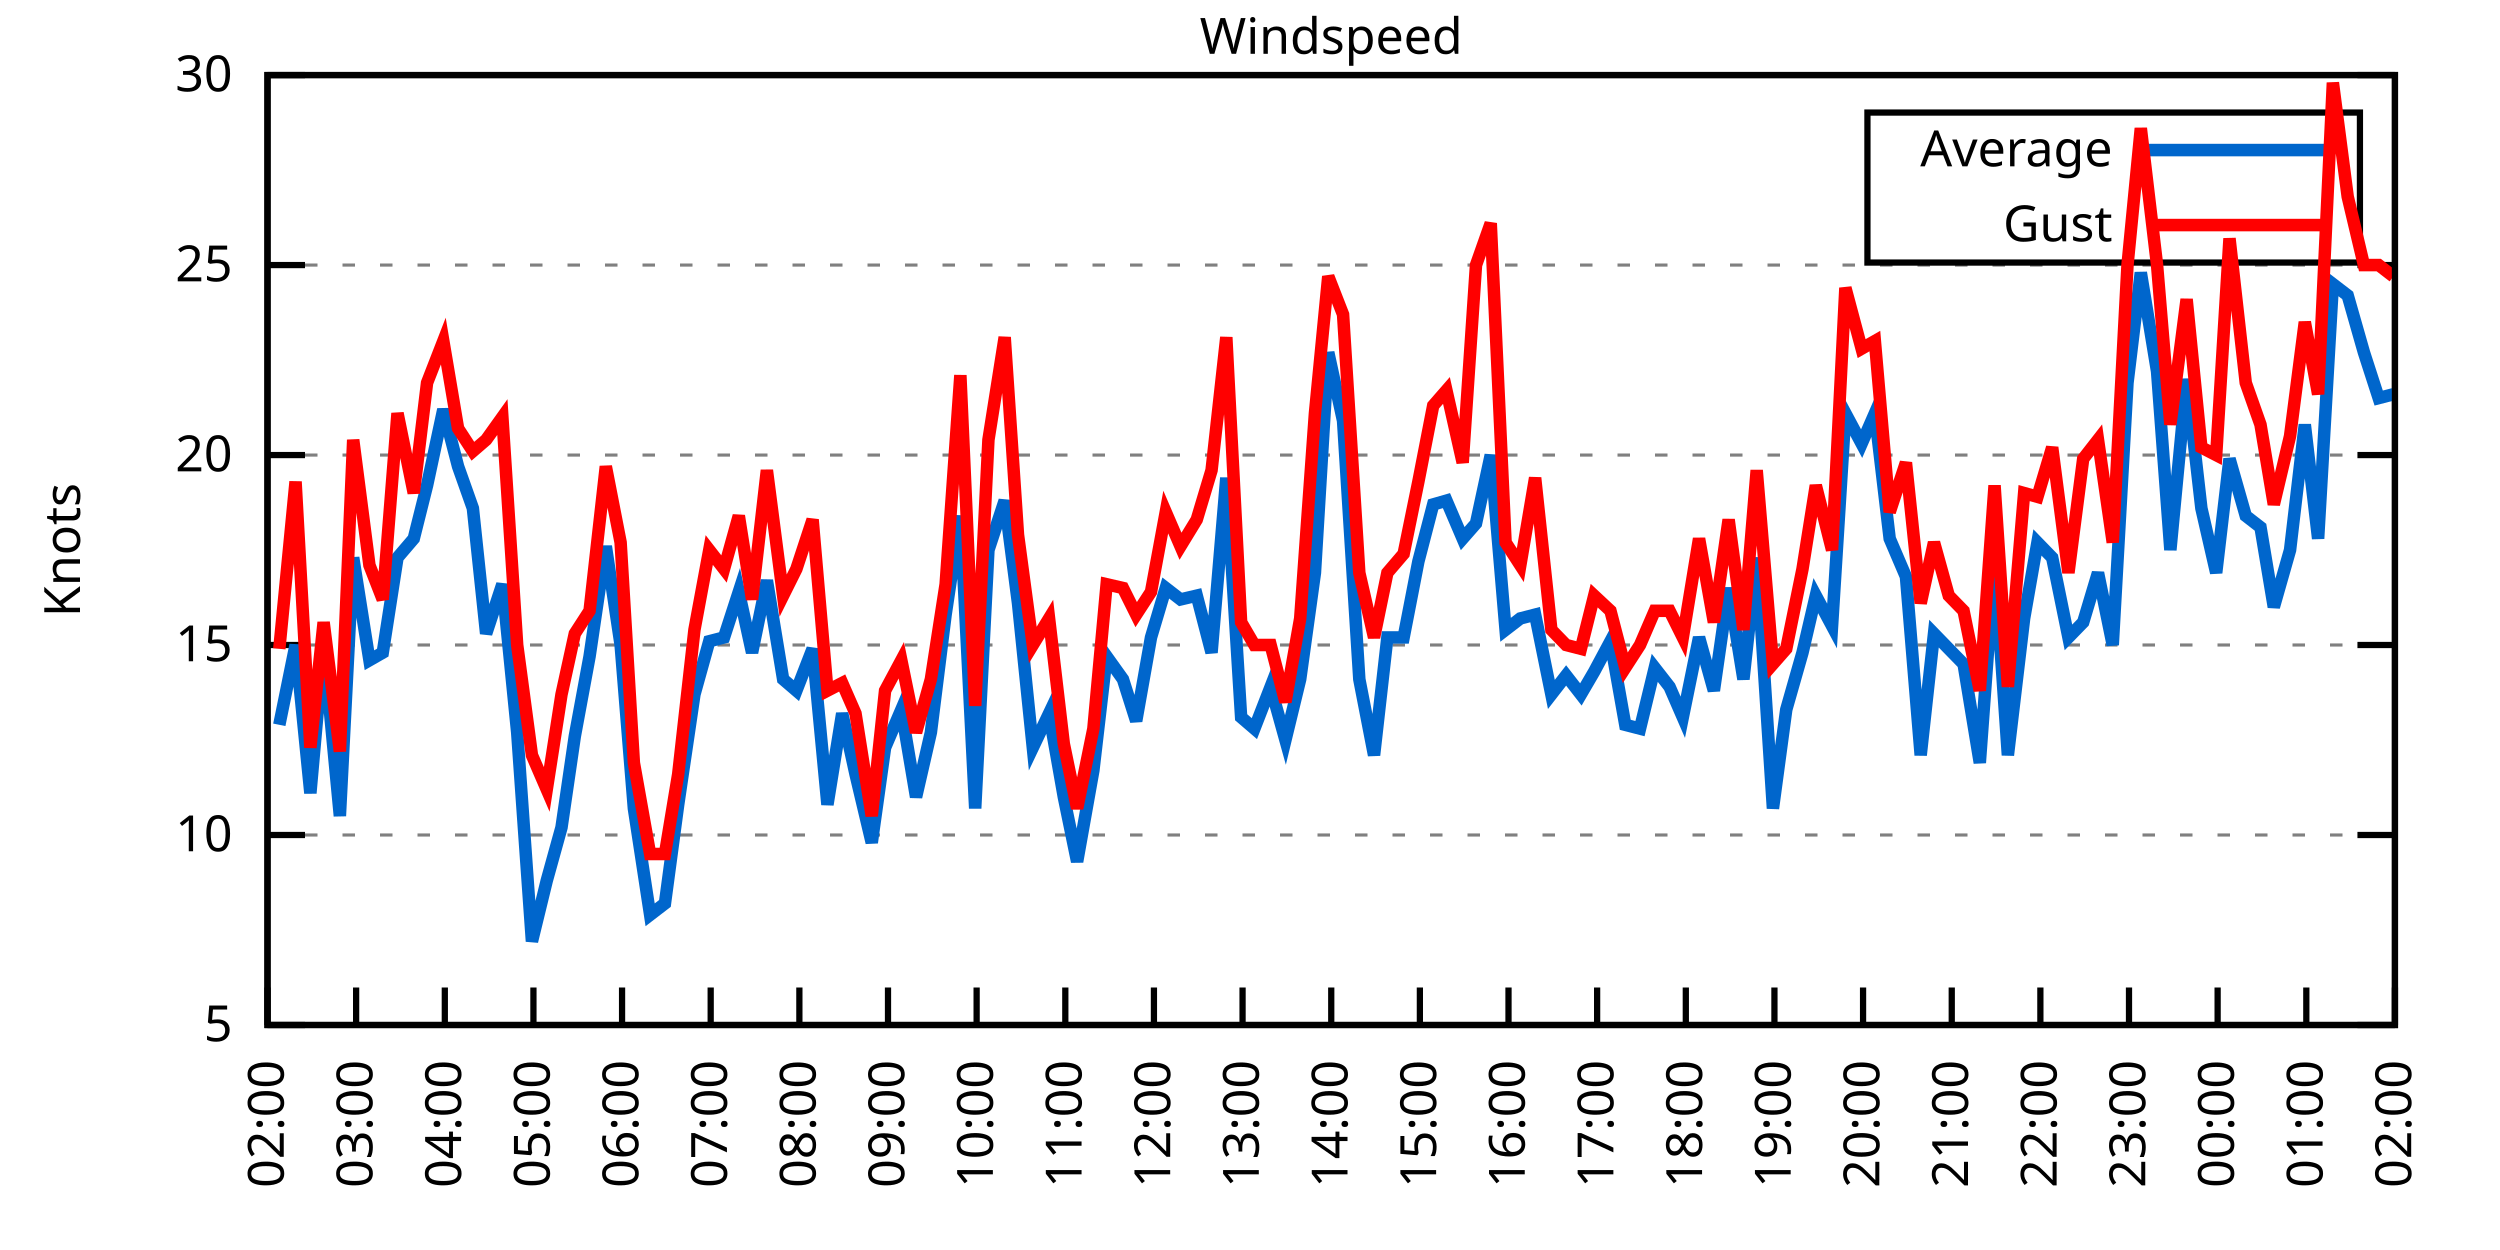
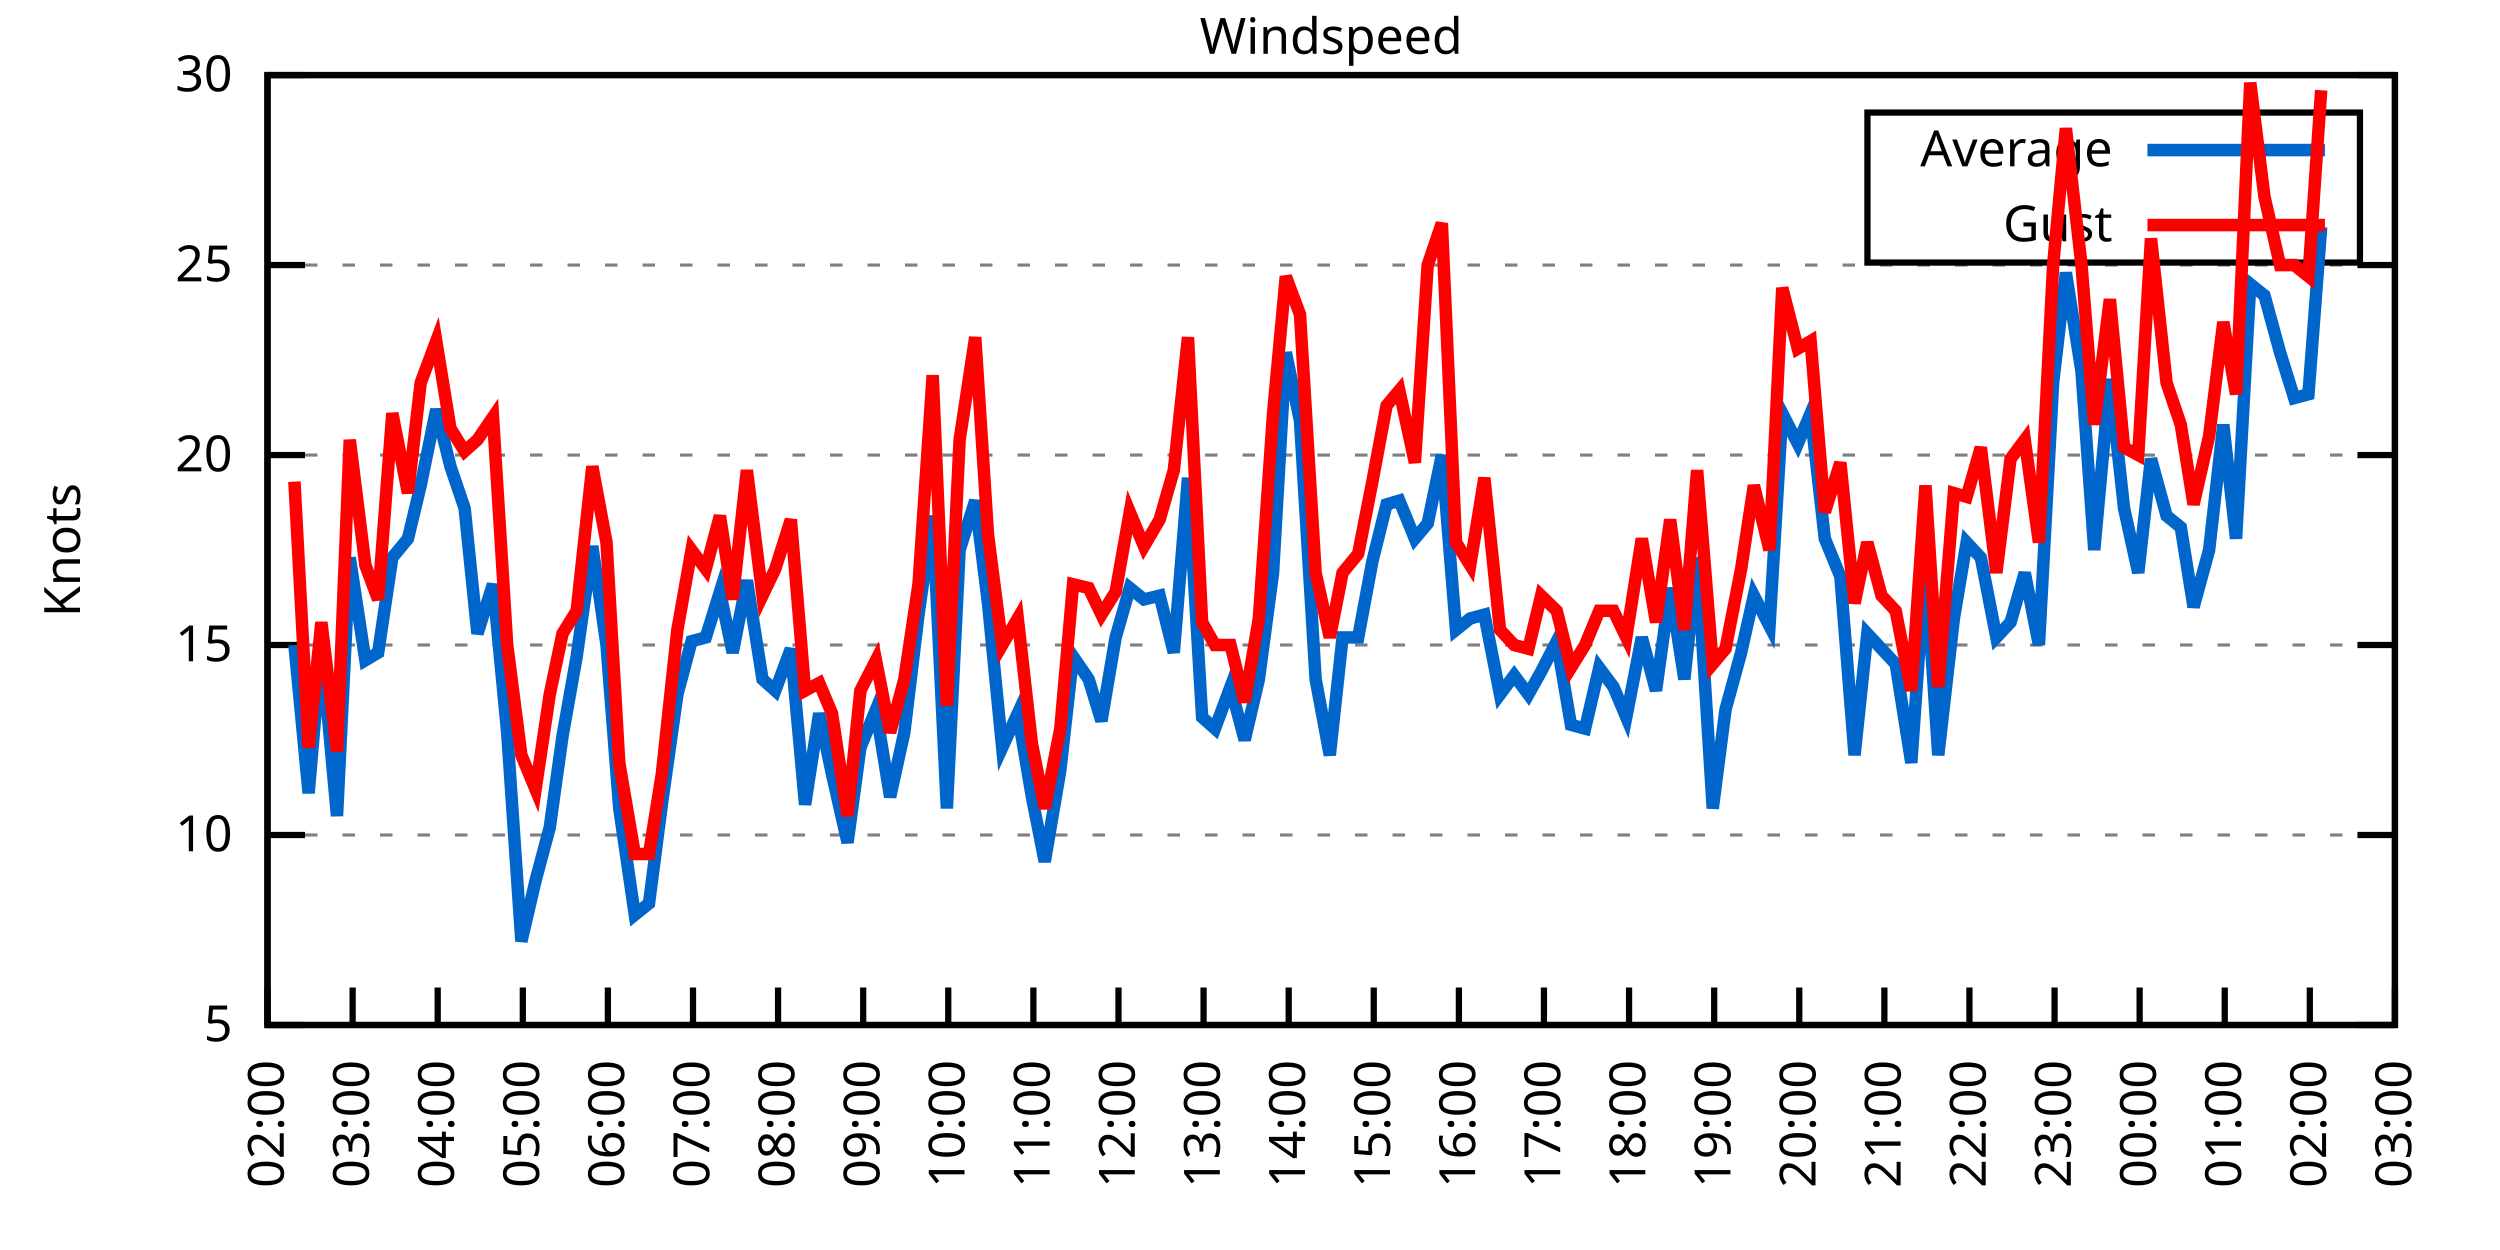
<svg xmlns="http://www.w3.org/2000/svg" xmlns:xlink="http://www.w3.org/1999/xlink" width="400" height="200" viewBox="0 0 400 200">
  <g id="gnuplot_canvas">
    <rect x="0" y="0" width="400" height="200" fill="none" />
    <defs>
      <circle id="gpDot" r="0.5" stroke-width="0.5" stroke="currentColor" />
      <path id="gpPt0" stroke-width="0.333" stroke="currentColor" d="M-1,0 h2 M0,-1 v2" />
      <path id="gpPt1" stroke-width="0.333" stroke="currentColor" d="M-1,-1 L1,1 M1,-1 L-1,1" />
      <path id="gpPt2" stroke-width="0.333" stroke="currentColor" d="M-1,0 L1,0 M0,-1 L0,1 M-1,-1 L1,1 M-1,1 L1,-1" />
      <rect id="gpPt3" stroke-width="0.333" stroke="currentColor" x="-1" y="-1" width="2" height="2" />
      <rect id="gpPt4" stroke-width="0.333" stroke="currentColor" fill="currentColor" x="-1" y="-1" width="2" height="2" />
      <circle id="gpPt5" stroke-width="0.333" stroke="currentColor" cx="0" cy="0" r="1" />
      <use xlink:href="#gpPt5" id="gpPt6" fill="currentColor" stroke="none" />
      <path id="gpPt7" stroke-width="0.333" stroke="currentColor" d="M0,-1.33 L-1.33,0.67 L1.33,0.67 z" />
      <use xlink:href="#gpPt7" id="gpPt8" fill="currentColor" stroke="none" />
      <use xlink:href="#gpPt7" id="gpPt9" stroke="currentColor" transform="rotate(180)" />
      <use xlink:href="#gpPt9" id="gpPt10" fill="currentColor" stroke="none" />
      <use xlink:href="#gpPt3" id="gpPt11" stroke="currentColor" transform="rotate(45)" />
      <use xlink:href="#gpPt11" id="gpPt12" fill="currentColor" stroke="none" />
      <path id="gpPt13" stroke-width="0.333" stroke="currentColor" d="M0,1.330 L1.265,0.411 L0.782,-1.067 L-0.782,-1.076 L-1.265,0.411 z" />
      <use xlink:href="#gpPt13" id="gpPt14" fill="currentColor" stroke="none" />
      <filter id="textbox" filterUnits="objectBoundingBox" x="0" y="0" height="1" width="1">
        <feFlood flood-color="white" flood-opacity="1" result="bgnd" />
        <feComposite in="SourceGraphic" in2="bgnd" operator="atop" />
      </filter>
      <filter id="greybox" filterUnits="objectBoundingBox" x="0" y="0" height="1" width="1">
        <feFlood flood-color="lightgrey" flood-opacity="1" result="grey" />
        <feComposite in="SourceGraphic" in2="grey" operator="atop" />
      </filter>
    </defs>
    <g fill="none" color="white" stroke="currentColor" stroke-width="1.00" stroke-linecap="butt" stroke-linejoin="miter">
</g>
    <g fill="none" color="black" stroke="currentColor" stroke-width="1.00" stroke-linecap="butt" stroke-linejoin="miter">
      <g stroke="none" shape-rendering="crispEdges">
        <polygon fill="rgb(255, 255, 255)" points="42.80,164.00 383.18,164.00 383.18,12.02 42.80,12.02 " />
      </g>
    </g>
    <g fill="none" color="black" stroke="currentColor" stroke-width="1.00" stroke-linecap="butt" stroke-linejoin="miter">
</g>
    <g fill="none" color="black" stroke="black" stroke-width="0.50" stroke-linecap="butt" stroke-linejoin="miter">
</g>
    <g fill="none" color="gray" stroke="currentColor" stroke-width="0.50" stroke-linecap="butt" stroke-linejoin="miter">
      <path stroke="gray" stroke-dasharray="2,4" class="gridline" d="M42.80,164.00 L383.19,164.00  " />
    </g>
    <g fill="none" color="gray" stroke="gray" stroke-width="1.00" stroke-linecap="butt" stroke-linejoin="miter">
</g>
    <g fill="none" color="black" stroke="currentColor" stroke-width="1.00" stroke-linecap="butt" stroke-linejoin="miter">
      <path stroke="black" d="M42.80,164.00 L48.80,164.00 M383.19,164.00 L377.19,164.00  " />
      <g transform="translate(37.20,166.60)" stroke="none" fill="black" font-family="Sans" font-size="8.00" text-anchor="end">
        <text>
          <tspan font-family="Sans"> 5</tspan>
        </text>
      </g>
    </g>
    <g fill="none" color="black" stroke="currentColor" stroke-width="1.00" stroke-linecap="butt" stroke-linejoin="miter">
</g>
    <g fill="none" color="black" stroke="black" stroke-width="0.50" stroke-linecap="butt" stroke-linejoin="miter">
</g>
    <g fill="none" color="gray" stroke="currentColor" stroke-width="0.50" stroke-linecap="butt" stroke-linejoin="miter">
      <path stroke="gray" stroke-dasharray="2,4" class="gridline" d="M42.80,133.60 L383.19,133.60  " />
    </g>
    <g fill="none" color="gray" stroke="gray" stroke-width="1.00" stroke-linecap="butt" stroke-linejoin="miter">
</g>
    <g fill="none" color="black" stroke="currentColor" stroke-width="1.00" stroke-linecap="butt" stroke-linejoin="miter">
      <path stroke="black" d="M42.80,133.60 L48.80,133.60 M383.19,133.60 L377.19,133.60  " />
      <g transform="translate(37.20,136.20)" stroke="none" fill="black" font-family="Sans" font-size="8.00" text-anchor="end">
        <text>
          <tspan font-family="Sans"> 10</tspan>
        </text>
      </g>
    </g>
    <g fill="none" color="black" stroke="currentColor" stroke-width="1.00" stroke-linecap="butt" stroke-linejoin="miter">
</g>
    <g fill="none" color="black" stroke="black" stroke-width="0.50" stroke-linecap="butt" stroke-linejoin="miter">
</g>
    <g fill="none" color="gray" stroke="currentColor" stroke-width="0.50" stroke-linecap="butt" stroke-linejoin="miter">
      <path stroke="gray" stroke-dasharray="2,4" class="gridline" d="M42.80,103.20 L383.19,103.20  " />
    </g>
    <g fill="none" color="gray" stroke="gray" stroke-width="1.00" stroke-linecap="butt" stroke-linejoin="miter">
</g>
    <g fill="none" color="black" stroke="currentColor" stroke-width="1.00" stroke-linecap="butt" stroke-linejoin="miter">
      <path stroke="black" d="M42.80,103.20 L48.80,103.20 M383.19,103.20 L377.19,103.20  " />
      <g transform="translate(37.20,105.80)" stroke="none" fill="black" font-family="Sans" font-size="8.00" text-anchor="end">
        <text>
          <tspan font-family="Sans"> 15</tspan>
        </text>
      </g>
    </g>
    <g fill="none" color="black" stroke="currentColor" stroke-width="1.00" stroke-linecap="butt" stroke-linejoin="miter">
</g>
    <g fill="none" color="black" stroke="black" stroke-width="0.50" stroke-linecap="butt" stroke-linejoin="miter">
</g>
    <g fill="none" color="gray" stroke="currentColor" stroke-width="0.50" stroke-linecap="butt" stroke-linejoin="miter">
      <path stroke="gray" stroke-dasharray="2,4" class="gridline" d="M42.80,72.81 L383.19,72.81  " />
    </g>
    <g fill="none" color="gray" stroke="gray" stroke-width="1.00" stroke-linecap="butt" stroke-linejoin="miter">
</g>
    <g fill="none" color="black" stroke="currentColor" stroke-width="1.00" stroke-linecap="butt" stroke-linejoin="miter">
      <path stroke="black" d="M42.80,72.81 L48.80,72.81 M383.19,72.81 L377.19,72.81  " />
      <g transform="translate(37.20,75.41)" stroke="none" fill="black" font-family="Sans" font-size="8.00" text-anchor="end">
        <text>
          <tspan font-family="Sans"> 20</tspan>
        </text>
      </g>
    </g>
    <g fill="none" color="black" stroke="currentColor" stroke-width="1.00" stroke-linecap="butt" stroke-linejoin="miter">
</g>
    <g fill="none" color="black" stroke="black" stroke-width="0.50" stroke-linecap="butt" stroke-linejoin="miter">
</g>
    <g fill="none" color="gray" stroke="currentColor" stroke-width="0.50" stroke-linecap="butt" stroke-linejoin="miter">
      <path stroke="gray" stroke-dasharray="2,4" class="gridline" d="M42.80,42.41 L383.19,42.41  " />
    </g>
    <g fill="none" color="gray" stroke="gray" stroke-width="1.00" stroke-linecap="butt" stroke-linejoin="miter">
</g>
    <g fill="none" color="black" stroke="currentColor" stroke-width="1.00" stroke-linecap="butt" stroke-linejoin="miter">
      <path stroke="black" d="M42.80,42.41 L48.80,42.41 M383.19,42.41 L377.19,42.41  " />
      <g transform="translate(37.20,45.01)" stroke="none" fill="black" font-family="Sans" font-size="8.00" text-anchor="end">
        <text>
          <tspan font-family="Sans"> 25</tspan>
        </text>
      </g>
    </g>
    <g fill="none" color="black" stroke="currentColor" stroke-width="1.00" stroke-linecap="butt" stroke-linejoin="miter">
</g>
    <g fill="none" color="black" stroke="black" stroke-width="0.50" stroke-linecap="butt" stroke-linejoin="miter">
</g>
    <g fill="none" color="gray" stroke="currentColor" stroke-width="0.50" stroke-linecap="butt" stroke-linejoin="miter">
      <path stroke="gray" stroke-dasharray="2,4" class="gridline" d="M42.80,12.01 L383.19,12.01  " />
    </g>
    <g fill="none" color="gray" stroke="gray" stroke-width="1.00" stroke-linecap="butt" stroke-linejoin="miter">
</g>
    <g fill="none" color="black" stroke="currentColor" stroke-width="1.00" stroke-linecap="butt" stroke-linejoin="miter">
      <path stroke="black" d="M42.80,12.01 L48.80,12.01 M383.19,12.01 L377.19,12.01  " />
      <g transform="translate(37.20,14.61)" stroke="none" fill="black" font-family="Sans" font-size="8.00" text-anchor="end">
        <text>
          <tspan font-family="Sans"> 30</tspan>
        </text>
      </g>
    </g>
    <g fill="none" color="black" stroke="currentColor" stroke-width="1.00" stroke-linecap="butt" stroke-linejoin="miter">
      <path stroke="black" d="M42.80,164.00 L42.80,158.00  " />
      <g transform="translate(45.40,169.60) rotate(270.00)" stroke="none" fill="black" font-family="Sans" font-size="8.00" text-anchor="end">
        <text>
          <tspan font-family="Sans">02:00</tspan>
        </text>
      </g>
    </g>
    <g fill="none" color="black" stroke="currentColor" stroke-width="1.00" stroke-linecap="butt" stroke-linejoin="miter">
-       <path stroke="black" d="M56.98,164.00 L56.98,158.00  " />
-       <g transform="translate(59.58,169.60) rotate(270.00)" stroke="none" fill="black" font-family="Sans" font-size="8.00" text-anchor="end">
+       <path stroke="black" d="M56.42,164.00 L56.42,158.00  " />
+       <g transform="translate(59.02,169.60) rotate(270.00)" stroke="none" fill="black" font-family="Sans" font-size="8.00" text-anchor="end">
        <text>
          <tspan font-family="Sans">03:00</tspan>
        </text>
      </g>
    </g>
    <g fill="none" color="black" stroke="currentColor" stroke-width="1.00" stroke-linecap="butt" stroke-linejoin="miter">
-       <path stroke="black" d="M71.17,164.00 L71.17,158.00  " />
-       <g transform="translate(73.77,169.60) rotate(270.00)" stroke="none" fill="black" font-family="Sans" font-size="8.00" text-anchor="end">
+       <path stroke="black" d="M70.03,164.00 L70.03,158.00  " />
+       <g transform="translate(72.63,169.60) rotate(270.00)" stroke="none" fill="black" font-family="Sans" font-size="8.00" text-anchor="end">
        <text>
          <tspan font-family="Sans">04:00</tspan>
        </text>
      </g>
    </g>
    <g fill="none" color="black" stroke="currentColor" stroke-width="1.00" stroke-linecap="butt" stroke-linejoin="miter">
-       <path stroke="black" d="M85.35,164.00 L85.35,158.00  " />
-       <g transform="translate(87.95,169.60) rotate(270.00)" stroke="none" fill="black" font-family="Sans" font-size="8.00" text-anchor="end">
+       <path stroke="black" d="M83.65,164.00 L83.65,158.00  " />
+       <g transform="translate(86.25,169.60) rotate(270.00)" stroke="none" fill="black" font-family="Sans" font-size="8.00" text-anchor="end">
        <text>
          <tspan font-family="Sans">05:00</tspan>
        </text>
      </g>
    </g>
    <g fill="none" color="black" stroke="currentColor" stroke-width="1.00" stroke-linecap="butt" stroke-linejoin="miter">
-       <path stroke="black" d="M99.53,164.00 L99.53,158.00  " />
-       <g transform="translate(102.13,169.60) rotate(270.00)" stroke="none" fill="black" font-family="Sans" font-size="8.00" text-anchor="end">
+       <path stroke="black" d="M97.26,164.00 L97.26,158.00  " />
+       <g transform="translate(99.86,169.60) rotate(270.00)" stroke="none" fill="black" font-family="Sans" font-size="8.00" text-anchor="end">
        <text>
          <tspan font-family="Sans">06:00</tspan>
        </text>
      </g>
    </g>
    <g fill="none" color="black" stroke="currentColor" stroke-width="1.00" stroke-linecap="butt" stroke-linejoin="miter">
-       <path stroke="black" d="M113.71,164.00 L113.71,158.00  " />
-       <g transform="translate(116.31,169.60) rotate(270.00)" stroke="none" fill="black" font-family="Sans" font-size="8.00" text-anchor="end">
+       <path stroke="black" d="M110.88,164.00 L110.88,158.00  " />
+       <g transform="translate(113.48,169.60) rotate(270.00)" stroke="none" fill="black" font-family="Sans" font-size="8.00" text-anchor="end">
        <text>
          <tspan font-family="Sans">07:00</tspan>
        </text>
      </g>
    </g>
    <g fill="none" color="black" stroke="currentColor" stroke-width="1.00" stroke-linecap="butt" stroke-linejoin="miter">
-       <path stroke="black" d="M127.90,164.00 L127.90,158.00  " />
-       <g transform="translate(130.50,169.60) rotate(270.00)" stroke="none" fill="black" font-family="Sans" font-size="8.00" text-anchor="end">
+       <path stroke="black" d="M124.49,164.00 L124.49,158.00  " />
+       <g transform="translate(127.09,169.60) rotate(270.00)" stroke="none" fill="black" font-family="Sans" font-size="8.00" text-anchor="end">
        <text>
          <tspan font-family="Sans">08:00</tspan>
        </text>
      </g>
    </g>
    <g fill="none" color="black" stroke="currentColor" stroke-width="1.00" stroke-linecap="butt" stroke-linejoin="miter">
-       <path stroke="black" d="M142.08,164.00 L142.08,158.00  " />
-       <g transform="translate(144.68,169.60) rotate(270.00)" stroke="none" fill="black" font-family="Sans" font-size="8.00" text-anchor="end">
+       <path stroke="black" d="M138.11,164.00 L138.11,158.00  " />
+       <g transform="translate(140.71,169.60) rotate(270.00)" stroke="none" fill="black" font-family="Sans" font-size="8.00" text-anchor="end">
        <text>
          <tspan font-family="Sans">09:00</tspan>
        </text>
      </g>
    </g>
    <g fill="none" color="black" stroke="currentColor" stroke-width="1.00" stroke-linecap="butt" stroke-linejoin="miter">
-       <path stroke="black" d="M156.26,164.00 L156.26,158.00  " />
-       <g transform="translate(158.86,169.60) rotate(270.00)" stroke="none" fill="black" font-family="Sans" font-size="8.00" text-anchor="end">
+       <path stroke="black" d="M151.72,164.00 L151.72,158.00  " />
+       <g transform="translate(154.32,169.60) rotate(270.00)" stroke="none" fill="black" font-family="Sans" font-size="8.00" text-anchor="end">
        <text>
          <tspan font-family="Sans">10:00</tspan>
        </text>
      </g>
    </g>
    <g fill="none" color="black" stroke="currentColor" stroke-width="1.00" stroke-linecap="butt" stroke-linejoin="miter">
-       <path stroke="black" d="M170.45,164.00 L170.45,158.00  " />
-       <g transform="translate(173.05,169.60) rotate(270.00)" stroke="none" fill="black" font-family="Sans" font-size="8.00" text-anchor="end">
+       <path stroke="black" d="M165.34,164.00 L165.34,158.00  " />
+       <g transform="translate(167.94,169.60) rotate(270.00)" stroke="none" fill="black" font-family="Sans" font-size="8.00" text-anchor="end">
        <text>
          <tspan font-family="Sans">11:00</tspan>
        </text>
      </g>
    </g>
    <g fill="none" color="black" stroke="currentColor" stroke-width="1.00" stroke-linecap="butt" stroke-linejoin="miter">
-       <path stroke="black" d="M184.63,164.00 L184.63,158.00  " />
-       <g transform="translate(187.23,169.60) rotate(270.00)" stroke="none" fill="black" font-family="Sans" font-size="8.00" text-anchor="end">
+       <path stroke="black" d="M178.96,164.00 L178.96,158.00  " />
+       <g transform="translate(181.56,169.60) rotate(270.00)" stroke="none" fill="black" font-family="Sans" font-size="8.00" text-anchor="end">
        <text>
          <tspan font-family="Sans">12:00</tspan>
        </text>
      </g>
    </g>
    <g fill="none" color="black" stroke="currentColor" stroke-width="1.00" stroke-linecap="butt" stroke-linejoin="miter">
-       <path stroke="black" d="M198.81,164.00 L198.81,158.00  " />
-       <g transform="translate(201.41,169.60) rotate(270.00)" stroke="none" fill="black" font-family="Sans" font-size="8.00" text-anchor="end">
+       <path stroke="black" d="M192.57,164.00 L192.57,158.00  " />
+       <g transform="translate(195.17,169.60) rotate(270.00)" stroke="none" fill="black" font-family="Sans" font-size="8.00" text-anchor="end">
        <text>
          <tspan font-family="Sans">13:00</tspan>
        </text>
      </g>
    </g>
    <g fill="none" color="black" stroke="currentColor" stroke-width="1.00" stroke-linecap="butt" stroke-linejoin="miter">
-       <path stroke="black" d="M213.00,164.00 L213.00,158.00  " />
-       <g transform="translate(215.60,169.60) rotate(270.00)" stroke="none" fill="black" font-family="Sans" font-size="8.00" text-anchor="end">
+       <path stroke="black" d="M206.19,164.00 L206.19,158.00  " />
+       <g transform="translate(208.79,169.60) rotate(270.00)" stroke="none" fill="black" font-family="Sans" font-size="8.00" text-anchor="end">
        <text>
          <tspan font-family="Sans">14:00</tspan>
        </text>
      </g>
    </g>
    <g fill="none" color="black" stroke="currentColor" stroke-width="1.00" stroke-linecap="butt" stroke-linejoin="miter">
-       <path stroke="black" d="M227.18,164.00 L227.18,158.00  " />
-       <g transform="translate(229.78,169.60) rotate(270.00)" stroke="none" fill="black" font-family="Sans" font-size="8.00" text-anchor="end">
+       <path stroke="black" d="M219.80,164.00 L219.80,158.00  " />
+       <g transform="translate(222.40,169.60) rotate(270.00)" stroke="none" fill="black" font-family="Sans" font-size="8.00" text-anchor="end">
        <text>
          <tspan font-family="Sans">15:00</tspan>
        </text>
      </g>
    </g>
    <g fill="none" color="black" stroke="currentColor" stroke-width="1.00" stroke-linecap="butt" stroke-linejoin="miter">
-       <path stroke="black" d="M241.36,164.00 L241.36,158.00  " />
-       <g transform="translate(243.96,169.60) rotate(270.00)" stroke="none" fill="black" font-family="Sans" font-size="8.00" text-anchor="end">
+       <path stroke="black" d="M233.42,164.00 L233.42,158.00  " />
+       <g transform="translate(236.02,169.60) rotate(270.00)" stroke="none" fill="black" font-family="Sans" font-size="8.00" text-anchor="end">
        <text>
          <tspan font-family="Sans">16:00</tspan>
        </text>
      </g>
    </g>
    <g fill="none" color="black" stroke="currentColor" stroke-width="1.00" stroke-linecap="butt" stroke-linejoin="miter">
-       <path stroke="black" d="M255.54,164.00 L255.54,158.00  " />
-       <g transform="translate(258.14,169.60) rotate(270.00)" stroke="none" fill="black" font-family="Sans" font-size="8.00" text-anchor="end">
+       <path stroke="black" d="M247.03,164.00 L247.03,158.00  " />
+       <g transform="translate(249.63,169.60) rotate(270.00)" stroke="none" fill="black" font-family="Sans" font-size="8.00" text-anchor="end">
        <text>
          <tspan font-family="Sans">17:00</tspan>
        </text>
      </g>
    </g>
    <g fill="none" color="black" stroke="currentColor" stroke-width="1.00" stroke-linecap="butt" stroke-linejoin="miter">
-       <path stroke="black" d="M269.73,164.00 L269.73,158.00  " />
-       <g transform="translate(272.33,169.60) rotate(270.00)" stroke="none" fill="black" font-family="Sans" font-size="8.00" text-anchor="end">
+       <path stroke="black" d="M260.65,164.00 L260.65,158.00  " />
+       <g transform="translate(263.25,169.60) rotate(270.00)" stroke="none" fill="black" font-family="Sans" font-size="8.00" text-anchor="end">
        <text>
          <tspan font-family="Sans">18:00</tspan>
        </text>
      </g>
    </g>
    <g fill="none" color="black" stroke="currentColor" stroke-width="1.00" stroke-linecap="butt" stroke-linejoin="miter">
-       <path stroke="black" d="M283.91,164.00 L283.91,158.00  " />
-       <g transform="translate(286.51,169.60) rotate(270.00)" stroke="none" fill="black" font-family="Sans" font-size="8.00" text-anchor="end">
+       <path stroke="black" d="M274.27,164.00 L274.27,158.00  " />
+       <g transform="translate(276.87,169.60) rotate(270.00)" stroke="none" fill="black" font-family="Sans" font-size="8.00" text-anchor="end">
        <text>
          <tspan font-family="Sans">19:00</tspan>
        </text>
      </g>
    </g>
    <g fill="none" color="black" stroke="currentColor" stroke-width="1.00" stroke-linecap="butt" stroke-linejoin="miter">
-       <path stroke="black" d="M298.09,164.00 L298.09,158.00  " />
-       <g transform="translate(300.69,169.60) rotate(270.00)" stroke="none" fill="black" font-family="Sans" font-size="8.00" text-anchor="end">
+       <path stroke="black" d="M287.88,164.00 L287.88,158.00  " />
+       <g transform="translate(290.48,169.60) rotate(270.00)" stroke="none" fill="black" font-family="Sans" font-size="8.00" text-anchor="end">
        <text>
          <tspan font-family="Sans">20:00</tspan>
        </text>
      </g>
    </g>
    <g fill="none" color="black" stroke="currentColor" stroke-width="1.00" stroke-linecap="butt" stroke-linejoin="miter">
-       <path stroke="black" d="M312.28,164.00 L312.28,158.00  " />
-       <g transform="translate(314.88,169.60) rotate(270.00)" stroke="none" fill="black" font-family="Sans" font-size="8.00" text-anchor="end">
+       <path stroke="black" d="M301.50,164.00 L301.50,158.00  " />
+       <g transform="translate(304.10,169.60) rotate(270.00)" stroke="none" fill="black" font-family="Sans" font-size="8.00" text-anchor="end">
        <text>
          <tspan font-family="Sans">21:00</tspan>
        </text>
      </g>
    </g>
    <g fill="none" color="black" stroke="currentColor" stroke-width="1.00" stroke-linecap="butt" stroke-linejoin="miter">
-       <path stroke="black" d="M326.46,164.00 L326.46,158.00  " />
-       <g transform="translate(329.06,169.60) rotate(270.00)" stroke="none" fill="black" font-family="Sans" font-size="8.00" text-anchor="end">
+       <path stroke="black" d="M315.11,164.00 L315.11,158.00  " />
+       <g transform="translate(317.71,169.60) rotate(270.00)" stroke="none" fill="black" font-family="Sans" font-size="8.00" text-anchor="end">
        <text>
          <tspan font-family="Sans">22:00</tspan>
        </text>
      </g>
    </g>
    <g fill="none" color="black" stroke="currentColor" stroke-width="1.00" stroke-linecap="butt" stroke-linejoin="miter">
-       <path stroke="black" d="M340.64,164.00 L340.64,158.00  " />
-       <g transform="translate(343.24,169.60) rotate(270.00)" stroke="none" fill="black" font-family="Sans" font-size="8.00" text-anchor="end">
+       <path stroke="black" d="M328.73,164.00 L328.73,158.00  " />
+       <g transform="translate(331.33,169.60) rotate(270.00)" stroke="none" fill="black" font-family="Sans" font-size="8.00" text-anchor="end">
        <text>
          <tspan font-family="Sans">23:00</tspan>
        </text>
      </g>
    </g>
    <g fill="none" color="black" stroke="currentColor" stroke-width="1.00" stroke-linecap="butt" stroke-linejoin="miter">
-       <path stroke="black" d="M354.82,164.00 L354.82,158.00  " />
-       <g transform="translate(357.42,169.60) rotate(270.00)" stroke="none" fill="black" font-family="Sans" font-size="8.00" text-anchor="end">
+       <path stroke="black" d="M342.34,164.00 L342.34,158.00  " />
+       <g transform="translate(344.94,169.60) rotate(270.00)" stroke="none" fill="black" font-family="Sans" font-size="8.00" text-anchor="end">
        <text>
          <tspan font-family="Sans">00:00</tspan>
        </text>
      </g>
    </g>
    <g fill="none" color="black" stroke="currentColor" stroke-width="1.00" stroke-linecap="butt" stroke-linejoin="miter">
-       <path stroke="black" d="M369.01,164.00 L369.01,158.00  " />
-       <g transform="translate(371.61,169.60) rotate(270.00)" stroke="none" fill="black" font-family="Sans" font-size="8.00" text-anchor="end">
+       <path stroke="black" d="M355.96,164.00 L355.96,158.00  " />
+       <g transform="translate(358.56,169.60) rotate(270.00)" stroke="none" fill="black" font-family="Sans" font-size="8.00" text-anchor="end">
        <text>
          <tspan font-family="Sans">01:00</tspan>
+         </text>
+       </g>
+     </g>
+     <g fill="none" color="black" stroke="currentColor" stroke-width="1.00" stroke-linecap="butt" stroke-linejoin="miter">
+       <path stroke="black" d="M369.57,164.00 L369.57,158.00  " />
+       <g transform="translate(372.17,169.60) rotate(270.00)" stroke="none" fill="black" font-family="Sans" font-size="8.00" text-anchor="end">
+         <text>
+           <tspan font-family="Sans">02:00</tspan>
        </text>
      </g>
    </g>
    <g fill="none" color="black" stroke="currentColor" stroke-width="1.00" stroke-linecap="butt" stroke-linejoin="miter">
      <path stroke="black" d="M383.19,164.00 L383.19,158.00  " />
      <g transform="translate(385.79,169.60) rotate(270.00)" stroke="none" fill="black" font-family="Sans" font-size="8.00" text-anchor="end">
        <text>
-           <tspan font-family="Sans">02:00</tspan>
+           <tspan font-family="Sans">03:00</tspan>
        </text>
      </g>
    </g>
    <g fill="none" color="black" stroke="currentColor" stroke-width="1.00" stroke-linecap="butt" stroke-linejoin="miter">
</g>
    <g fill="none" color="black" stroke="currentColor" stroke-width="1.00" stroke-linecap="butt" stroke-linejoin="miter">
      <path stroke="black" d="M42.80,12.01 L42.80,164.00 L383.19,164.00 L383.19,12.01 L42.80,12.01 Z  " />
    </g>
    <g fill="none" color="black" stroke="currentColor" stroke-width="1.00" stroke-linecap="butt" stroke-linejoin="miter">
</g>
    <g fill="none" color="black" stroke="currentColor" stroke-width="1.00" stroke-linecap="butt" stroke-linejoin="miter">
      <path stroke="black" d="M298.79,42.01 L298.79,18.01 L377.59,18.01 L377.59,42.01 L298.79,42.01 Z  " />
    </g>
    <g id="Windspeed_plot_1">
      <g fill="none" color="white" stroke="black" stroke-width="2.00" stroke-linecap="butt" stroke-linejoin="miter">
</g>
      <g fill="none" color="black" stroke="currentColor" stroke-width="2.00" stroke-linecap="butt" stroke-linejoin="miter">
        <g transform="translate(337.99,26.61)" stroke="none" fill="black" font-family="Sans" font-size="8.00" text-anchor="end">
          <text>
            <tspan font-family="Sans">Average</tspan>
          </text>
        </g>
      </g>
      <g fill="none" color="black" stroke="currentColor" stroke-width="2.00" stroke-linecap="butt" stroke-linejoin="miter">
-         <path stroke="rgb(  0, 102, 204)" d="M343.59,24.01 L371.99,24.01 M44.69,115.97 L47.29,103.20 L49.66,126.91 L51.78,103.20 L54.38,130.56 L56.51,89.22   L59.11,105.64 L61.24,104.42 L63.60,89.22 L66.20,86.18 L68.33,77.67 L70.93,65.51 L73.29,74.63 L75.66,81.32   L77.78,101.38 L80.38,93.48 L82.75,117.19 L85.11,150.62 L87.48,140.90 L89.84,132.39 L91.97,117.80 L94.33,105.03   L96.93,87.40 L99.30,103.20 L101.42,129.35 L104.02,146.37 L106.39,144.55 L108.51,128.74 L111.11,111.11 L113.48,102.60   L115.84,101.99 L118.21,94.69 L120.33,104.42 L122.70,92.87 L125.30,108.68 L127.42,110.50 L130.02,103.81 L132.39,128.74   L134.75,114.15 L136.88,123.87 L139.48,134.82 L141.61,119.62 L144.21,113.54 L146.57,127.52 L148.94,117.19 L151.30,98.34   L153.66,82.53 L156.03,129.35 L158.15,88.00 L160.75,80.10 L162.88,96.52 L165.25,119.62 L167.85,114.15 L170.21,127.52   L172.34,137.86 L174.94,123.27 L177.06,105.03 L179.67,108.68 L181.79,115.36 L184.16,101.99 L186.52,94.08 L188.88,95.91   L191.48,95.30 L193.85,104.42 L196.21,76.45 L198.58,114.76 L200.70,116.58 L203.30,109.89 L205.67,118.40 L208.03,108.68   L210.39,91.65 L212.52,56.39 L214.89,67.33 L217.49,108.68 L219.85,120.83 L221.98,101.99 L224.58,101.99 L226.94,89.83   L229.31,80.71 L231.43,80.10 L234.03,86.18 L236.16,83.75 L238.52,72.81 L240.89,100.77 L243.25,98.95 L245.62,98.34   L248.22,111.11 L250.58,108.07 L252.94,111.11 L255.07,107.46 L257.67,102.60 L260.04,115.97 L262.40,116.58 L264.76,106.85   L267.13,109.89 L269.25,114.76 L271.85,101.99 L274.22,110.50 L276.58,94.08 L278.95,108.68 L281.07,89.22 L283.67,129.35   L285.80,113.54 L288.40,104.42 L290.53,95.30 L293.13,100.16 L295.26,66.12 L297.86,70.98 L299.98,66.12 L302.35,86.18   L304.95,92.26 L307.31,120.83 L309.44,101.38 L311.80,103.81 L314.17,106.24 L316.77,122.05 L319.13,89.83 L321.26,120.83   L323.86,98.95 L325.99,86.79 L328.35,89.22 L330.95,101.99 L333.31,99.56 L335.68,91.65 L338.04,103.20 L340.40,61.25   L342.53,43.62 L345.13,59.43 L347.26,88.00 L349.86,60.65 L352.22,81.32 L354.59,91.65 L356.72,73.41 L359.32,82.53   L361.68,84.36 L363.81,97.12 L366.41,88.00 L368.77,67.94 L370.90,86.18 L373.26,45.45 L375.63,47.27 L378.23,56.39   L380.59,63.69 L382.95,63.08  " />
+         <path stroke="rgb(  0, 102, 204)" d="M343.59,24.01 L371.99,24.01 M47.11,103.20 L49.38,126.91 L51.42,103.20 L53.92,130.56 L55.96,89.22 L58.46,105.64   L60.50,104.42 L62.77,89.22 L65.27,86.18 L67.31,77.67 L69.80,65.51 L72.07,74.63 L74.34,81.32 L76.39,101.38   L78.88,93.48 L81.15,117.19 L83.42,150.62 L85.69,140.90 L87.96,132.39 L90.00,117.80 L92.27,105.03 L94.77,87.40   L97.04,103.20 L99.08,129.35 L101.57,146.37 L103.84,144.55 L105.89,128.74 L108.38,111.11 L110.65,102.60 L112.92,101.99   L115.19,94.69 L117.23,104.42 L119.50,92.87 L122.00,108.68 L124.04,110.50 L126.54,103.81 L128.81,128.74 L131.07,114.15   L133.12,123.87 L135.61,134.82 L137.66,119.62 L140.15,113.54 L142.42,127.52 L144.69,117.19 L146.96,98.34 L149.23,82.53   L151.50,129.35 L153.54,88.00 L156.04,80.10 L158.08,96.52 L160.35,119.62 L162.84,114.15 L165.11,127.52 L167.16,137.86   L169.65,123.27 L171.69,105.03 L174.19,108.68 L176.23,115.36 L178.50,101.99 L180.77,94.08 L183.04,95.91 L185.54,95.30   L187.81,104.42 L190.08,76.45 L192.34,114.76 L194.39,116.58 L196.88,109.89 L199.15,118.40 L201.42,108.68 L203.69,91.65   L205.73,56.39 L208.00,67.33 L210.50,108.68 L212.77,120.83 L214.81,101.99 L217.31,101.99 L219.58,89.83 L221.85,80.71   L223.89,80.10 L226.38,86.18 L228.43,83.75 L230.70,72.81 L232.96,100.77 L235.23,98.95 L237.50,98.34 L240.00,111.11   L242.27,108.07 L244.54,111.11 L246.58,107.46 L249.08,102.60 L251.35,115.97 L253.61,116.58 L255.88,106.85 L258.15,109.89   L260.20,114.76 L262.69,101.99 L264.96,110.50 L267.23,94.08 L269.50,108.68 L271.54,89.22 L274.04,129.35 L276.08,113.54   L278.58,104.42 L280.62,95.30 L283.12,100.16 L285.16,66.12 L287.65,70.98 L289.70,66.12 L291.97,86.18 L294.46,92.26   L296.73,120.83 L298.77,101.38 L301.04,103.81 L303.31,106.24 L305.81,122.05 L308.08,89.83 L310.12,120.83 L312.62,98.95   L314.66,86.79 L316.93,89.22 L319.42,101.99 L321.69,99.56 L323.96,91.65 L326.23,103.20 L328.50,61.25 L330.54,43.62   L333.04,59.43 L335.08,88.00 L337.58,60.65 L339.85,81.32 L342.12,91.65 L344.16,73.41 L346.65,82.53 L348.92,84.36   L350.97,97.12 L353.46,88.00 L355.73,67.94 L357.77,86.18 L360.04,45.45 L362.31,47.27 L364.81,56.39 L367.08,63.69   L369.35,63.08 L371.39,36.33  " />
      </g>
    </g>
    <g id="Windspeed_plot_2">
      <g fill="none" color="black" stroke="currentColor" stroke-width="2.00" stroke-linecap="butt" stroke-linejoin="miter">
        <g transform="translate(337.99,38.61)" stroke="none" fill="black" font-family="Sans" font-size="8.00" text-anchor="end">
          <text>
            <tspan font-family="Sans">Gust</tspan>
          </text>
        </g>
      </g>
      <g fill="none" color="black" stroke="currentColor" stroke-width="2.00" stroke-linecap="butt" stroke-linejoin="miter">
-         <path stroke="rgb(255,   0,   0)" d="M343.59,36.01 L371.99,36.01 M44.69,103.81 L47.29,77.06 L49.66,119.62 L51.78,99.56 L54.38,120.23 L56.51,70.37   L59.11,90.44 L61.24,95.91 L63.60,66.12 L66.20,78.89 L68.33,61.25 L70.93,54.57 L73.29,68.55 L75.66,72.20   L77.78,70.37 L80.38,66.73 L82.75,103.20 L85.11,120.83 L87.48,126.31 L89.84,111.11 L91.97,101.38 L94.33,97.73   L96.93,74.63 L99.30,86.79 L101.42,122.05 L104.02,136.64 L106.39,136.64 L108.51,123.87 L111.11,100.77 L113.48,88.00   L115.84,91.04 L118.21,82.53 L120.33,95.91 L122.70,75.24 L125.30,95.30 L127.42,91.04 L130.02,83.14 L132.39,110.50   L134.75,109.28 L136.88,114.15 L139.48,130.56 L141.61,110.50 L144.21,105.64 L146.57,117.19 L148.94,108.68 L151.30,93.48   L153.66,60.04 L156.03,112.93 L158.15,70.37 L160.75,53.96 L162.88,85.57 L165.25,103.20 L167.85,98.95 L170.21,119.01   L172.34,129.35 L174.94,116.58 L177.06,93.48 L179.67,94.08 L181.79,98.34 L184.16,94.69 L186.52,81.93 L188.88,87.40   L191.48,83.14 L193.85,75.24 L196.21,53.96 L198.58,99.56 L200.70,103.20 L203.30,103.20 L205.67,112.32 L208.03,98.95   L210.39,66.12 L212.52,44.23 L214.89,50.31 L217.49,91.65 L219.85,101.99 L221.98,91.65 L224.58,88.61 L226.94,77.06   L229.31,64.90 L231.43,62.47 L234.03,74.02 L236.16,42.41 L238.52,35.72 L240.89,86.79 L243.25,90.44 L245.62,76.45   L248.22,100.77 L250.58,103.20 L252.94,103.81 L255.07,95.30 L257.67,97.73 L260.04,106.85 L262.40,103.20 L264.76,97.73   L267.13,97.73 L269.25,101.99 L271.85,86.18 L274.22,99.56 L276.58,83.14 L278.95,100.77 L281.07,75.24 L283.67,106.24   L285.80,103.81 L288.40,91.04 L290.53,77.67 L293.13,88.00 L295.26,46.06 L297.86,55.78 L299.98,54.57 L302.35,81.93   L304.95,74.02 L307.31,96.52 L309.44,86.79 L311.80,95.30 L314.17,97.73 L316.77,110.50 L319.13,77.67 L321.26,109.89   L323.86,78.89 L325.99,79.49 L328.35,71.59 L330.95,91.65 L333.31,73.41 L335.68,70.37 L338.04,86.79 L340.40,42.41   L342.53,20.52 L345.13,42.41 L347.26,67.94 L349.86,47.88 L352.22,71.59 L354.59,72.81 L356.72,38.15 L359.32,61.25   L361.68,67.94 L363.81,80.71 L366.41,69.77 L368.77,51.53 L370.90,63.08 L373.26,13.23 L375.63,31.46 L378.23,42.41   L380.59,42.41 L382.95,44.23  " />
+         <path stroke="rgb(255,   0,   0)" d="M343.59,36.01 L371.99,36.01 M47.11,77.06 L49.38,119.62 L51.42,99.56 L53.92,120.23 L55.96,70.37 L58.46,90.44   L60.50,95.91 L62.77,66.12 L65.27,78.89 L67.31,61.25 L69.80,54.57 L72.07,68.55 L74.34,72.20 L76.39,70.37   L78.88,66.73 L81.15,103.20 L83.42,120.83 L85.69,126.31 L87.96,111.11 L90.00,101.38 L92.27,97.73 L94.77,74.63   L97.04,86.79 L99.08,122.05 L101.57,136.64 L103.84,136.64 L105.89,123.87 L108.38,100.77 L110.65,88.00 L112.92,91.04   L115.19,82.53 L117.23,95.91 L119.50,75.24 L122.00,95.30 L124.04,91.04 L126.54,83.14 L128.81,110.50 L131.07,109.28   L133.12,114.15 L135.61,130.56 L137.66,110.50 L140.15,105.64 L142.42,117.19 L144.69,108.68 L146.96,93.48 L149.23,60.04   L151.50,112.93 L153.54,70.37 L156.04,53.96 L158.08,85.57 L160.35,103.20 L162.84,98.95 L165.11,119.01 L167.16,129.35   L169.65,116.58 L171.69,93.48 L174.19,94.08 L176.23,98.34 L178.50,94.69 L180.77,81.93 L183.04,87.40 L185.54,83.14   L187.81,75.24 L190.08,53.96 L192.34,99.56 L194.39,103.20 L196.88,103.20 L199.15,112.32 L201.42,98.95 L203.69,66.12   L205.73,44.23 L208.00,50.31 L210.50,91.65 L212.77,101.99 L214.81,91.65 L217.31,88.61 L219.58,77.06 L221.85,64.90   L223.89,62.47 L226.38,74.02 L228.43,42.41 L230.70,35.72 L232.96,86.79 L235.23,90.44 L237.50,76.45 L240.00,100.77   L242.27,103.20 L244.54,103.81 L246.58,95.30 L249.08,97.73 L251.35,106.85 L253.61,103.20 L255.88,97.73 L258.15,97.73   L260.20,101.99 L262.69,86.18 L264.96,99.56 L267.23,83.14 L269.50,100.77 L271.54,75.24 L274.04,106.24 L276.08,103.81   L278.58,91.04 L280.62,77.67 L283.12,88.00 L285.16,46.06 L287.65,55.78 L289.70,54.57 L291.97,81.93 L294.46,74.02   L296.73,96.52 L298.77,86.79 L301.04,95.30 L303.31,97.73 L305.81,110.50 L308.08,77.67 L310.12,109.89 L312.62,78.89   L314.66,79.49 L316.93,71.59 L319.42,91.65 L321.69,73.41 L323.96,70.37 L326.23,86.79 L328.50,42.41 L330.54,20.52   L333.04,42.41 L335.08,67.94 L337.58,47.88 L339.85,71.59 L342.12,72.81 L344.16,38.15 L346.65,61.25 L348.92,67.94   L350.97,80.71 L353.46,69.77 L355.73,51.53 L357.77,63.08 L360.04,13.23 L362.31,31.46 L364.81,42.41 L367.08,42.41   L369.35,44.23 L371.39,14.44  " />
      </g>
    </g>
    <g fill="none" color="black" stroke="currentColor" stroke-width="2.00" stroke-linecap="butt" stroke-linejoin="miter">
</g>
    <g fill="none" color="black" stroke="black" stroke-width="1.00" stroke-linecap="butt" stroke-linejoin="miter">
</g>
    <g fill="none" color="black" stroke="currentColor" stroke-width="1.00" stroke-linecap="butt" stroke-linejoin="miter">
      <path stroke="black" d="M42.80,12.01 L42.80,164.00 L383.19,164.00 L383.19,12.01 L42.80,12.01 Z  " />
      <g transform="translate(12.80,88.01) rotate(270.00)" stroke="none" fill="black" font-family="Sans" font-size="8.00" text-anchor="middle">
        <text>
          <tspan font-family="Sans">Knots</tspan>
        </text>
      </g>
    </g>
    <g fill="none" color="black" stroke="currentColor" stroke-width="1.00" stroke-linecap="butt" stroke-linejoin="miter">
</g>
    <g fill="none" color="black" stroke="currentColor" stroke-width="1.00" stroke-linecap="butt" stroke-linejoin="miter">
      <g transform="translate(212.99,8.61)" stroke="none" fill="black" font-family="Sans" font-size="8.00" text-anchor="middle">
        <text>
          <tspan font-family="Sans">Windspeed</tspan>
        </text>
      </g>
    </g>
    <g fill="none" color="black" stroke="currentColor" stroke-width="1.00" stroke-linecap="butt" stroke-linejoin="miter">
</g>
  </g>
</svg>
